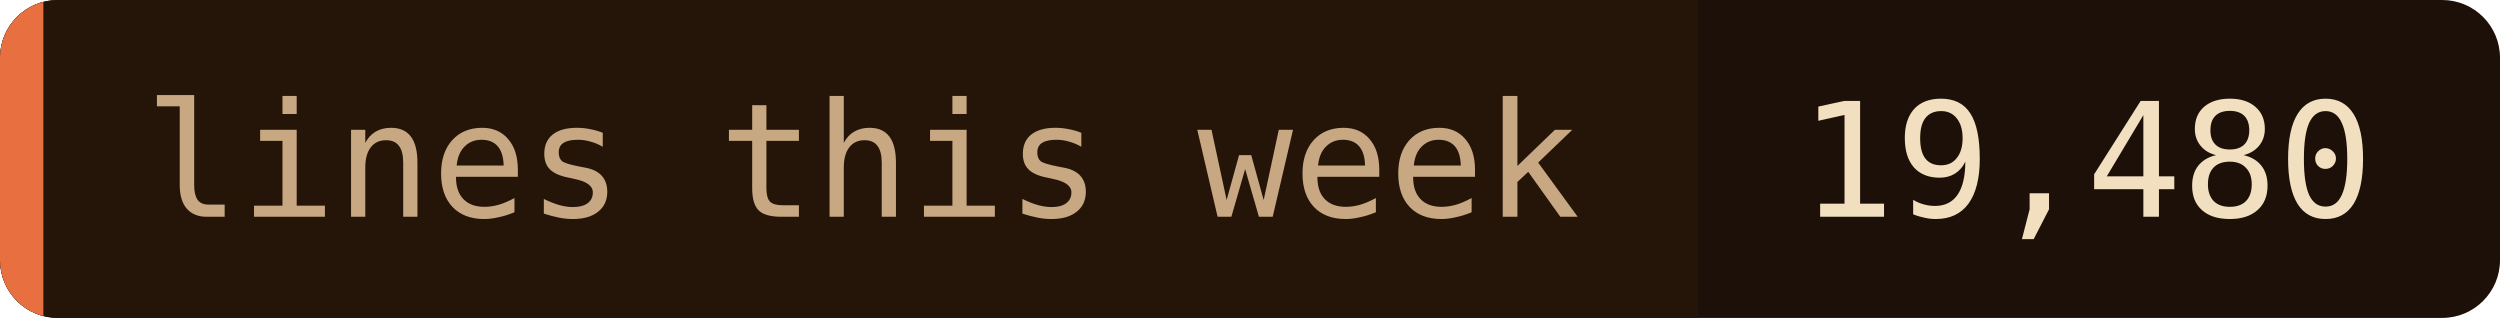
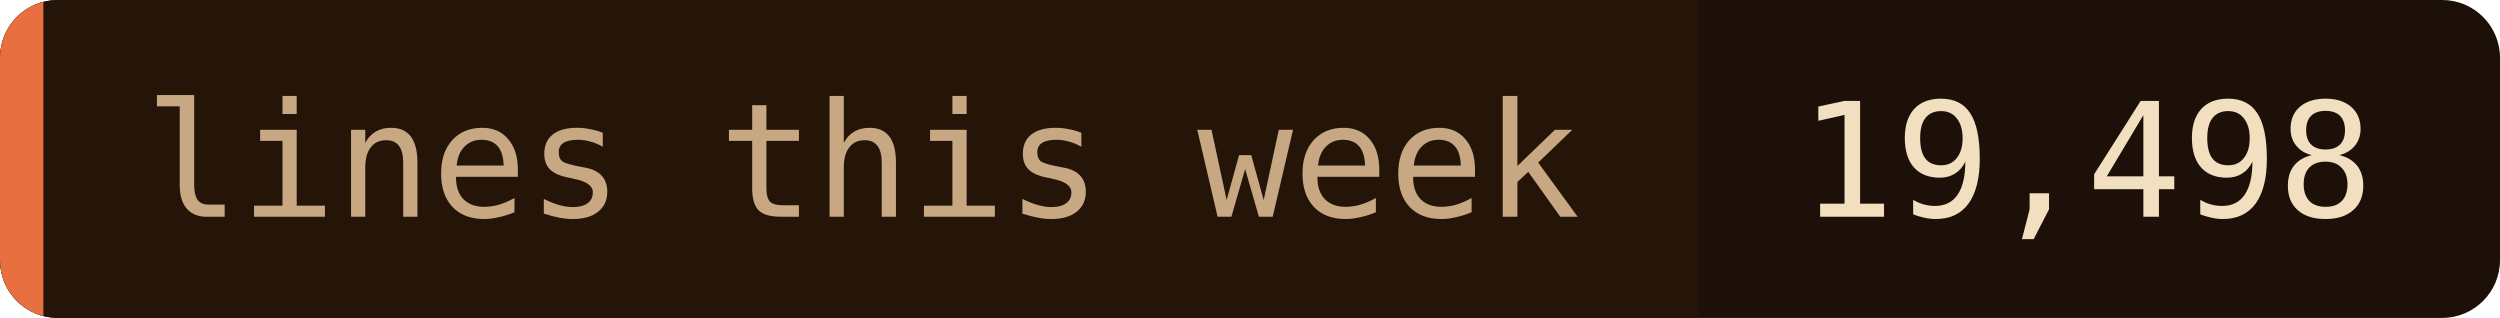
- <svg xmlns="http://www.w3.org/2000/svg" width="173" height="22" role="img" aria-label="lines this week: 19,480">
+ <svg xmlns="http://www.w3.org/2000/svg" width="173" height="22" role="img" aria-label="lines this week: 19,498">
  <clipPath id="c">
    <rect width="173" height="22" rx="4" />
  </clipPath>
  <g clip-path="url(#c)">
    <rect width="173" height="22" fill="#1c1008" />
    <rect width="117.5" height="22" fill="#241508" />
    <rect width="3" height="22" fill="#e87040" />
  </g>
  <g font-family="'JetBrains Mono', 'Fira Code', ui-monospace, SFMono-Regular, Menlo, monospace" font-size="11">
    <text x="10" y="15" fill="#c8a882">lines this week</text>
-     <text x="124.5" y="15" fill="#f2dfc0">19,480</text>
+     <text x="124.5" y="15" fill="#f2dfc0">19,498</text>
  </g>
</svg>
